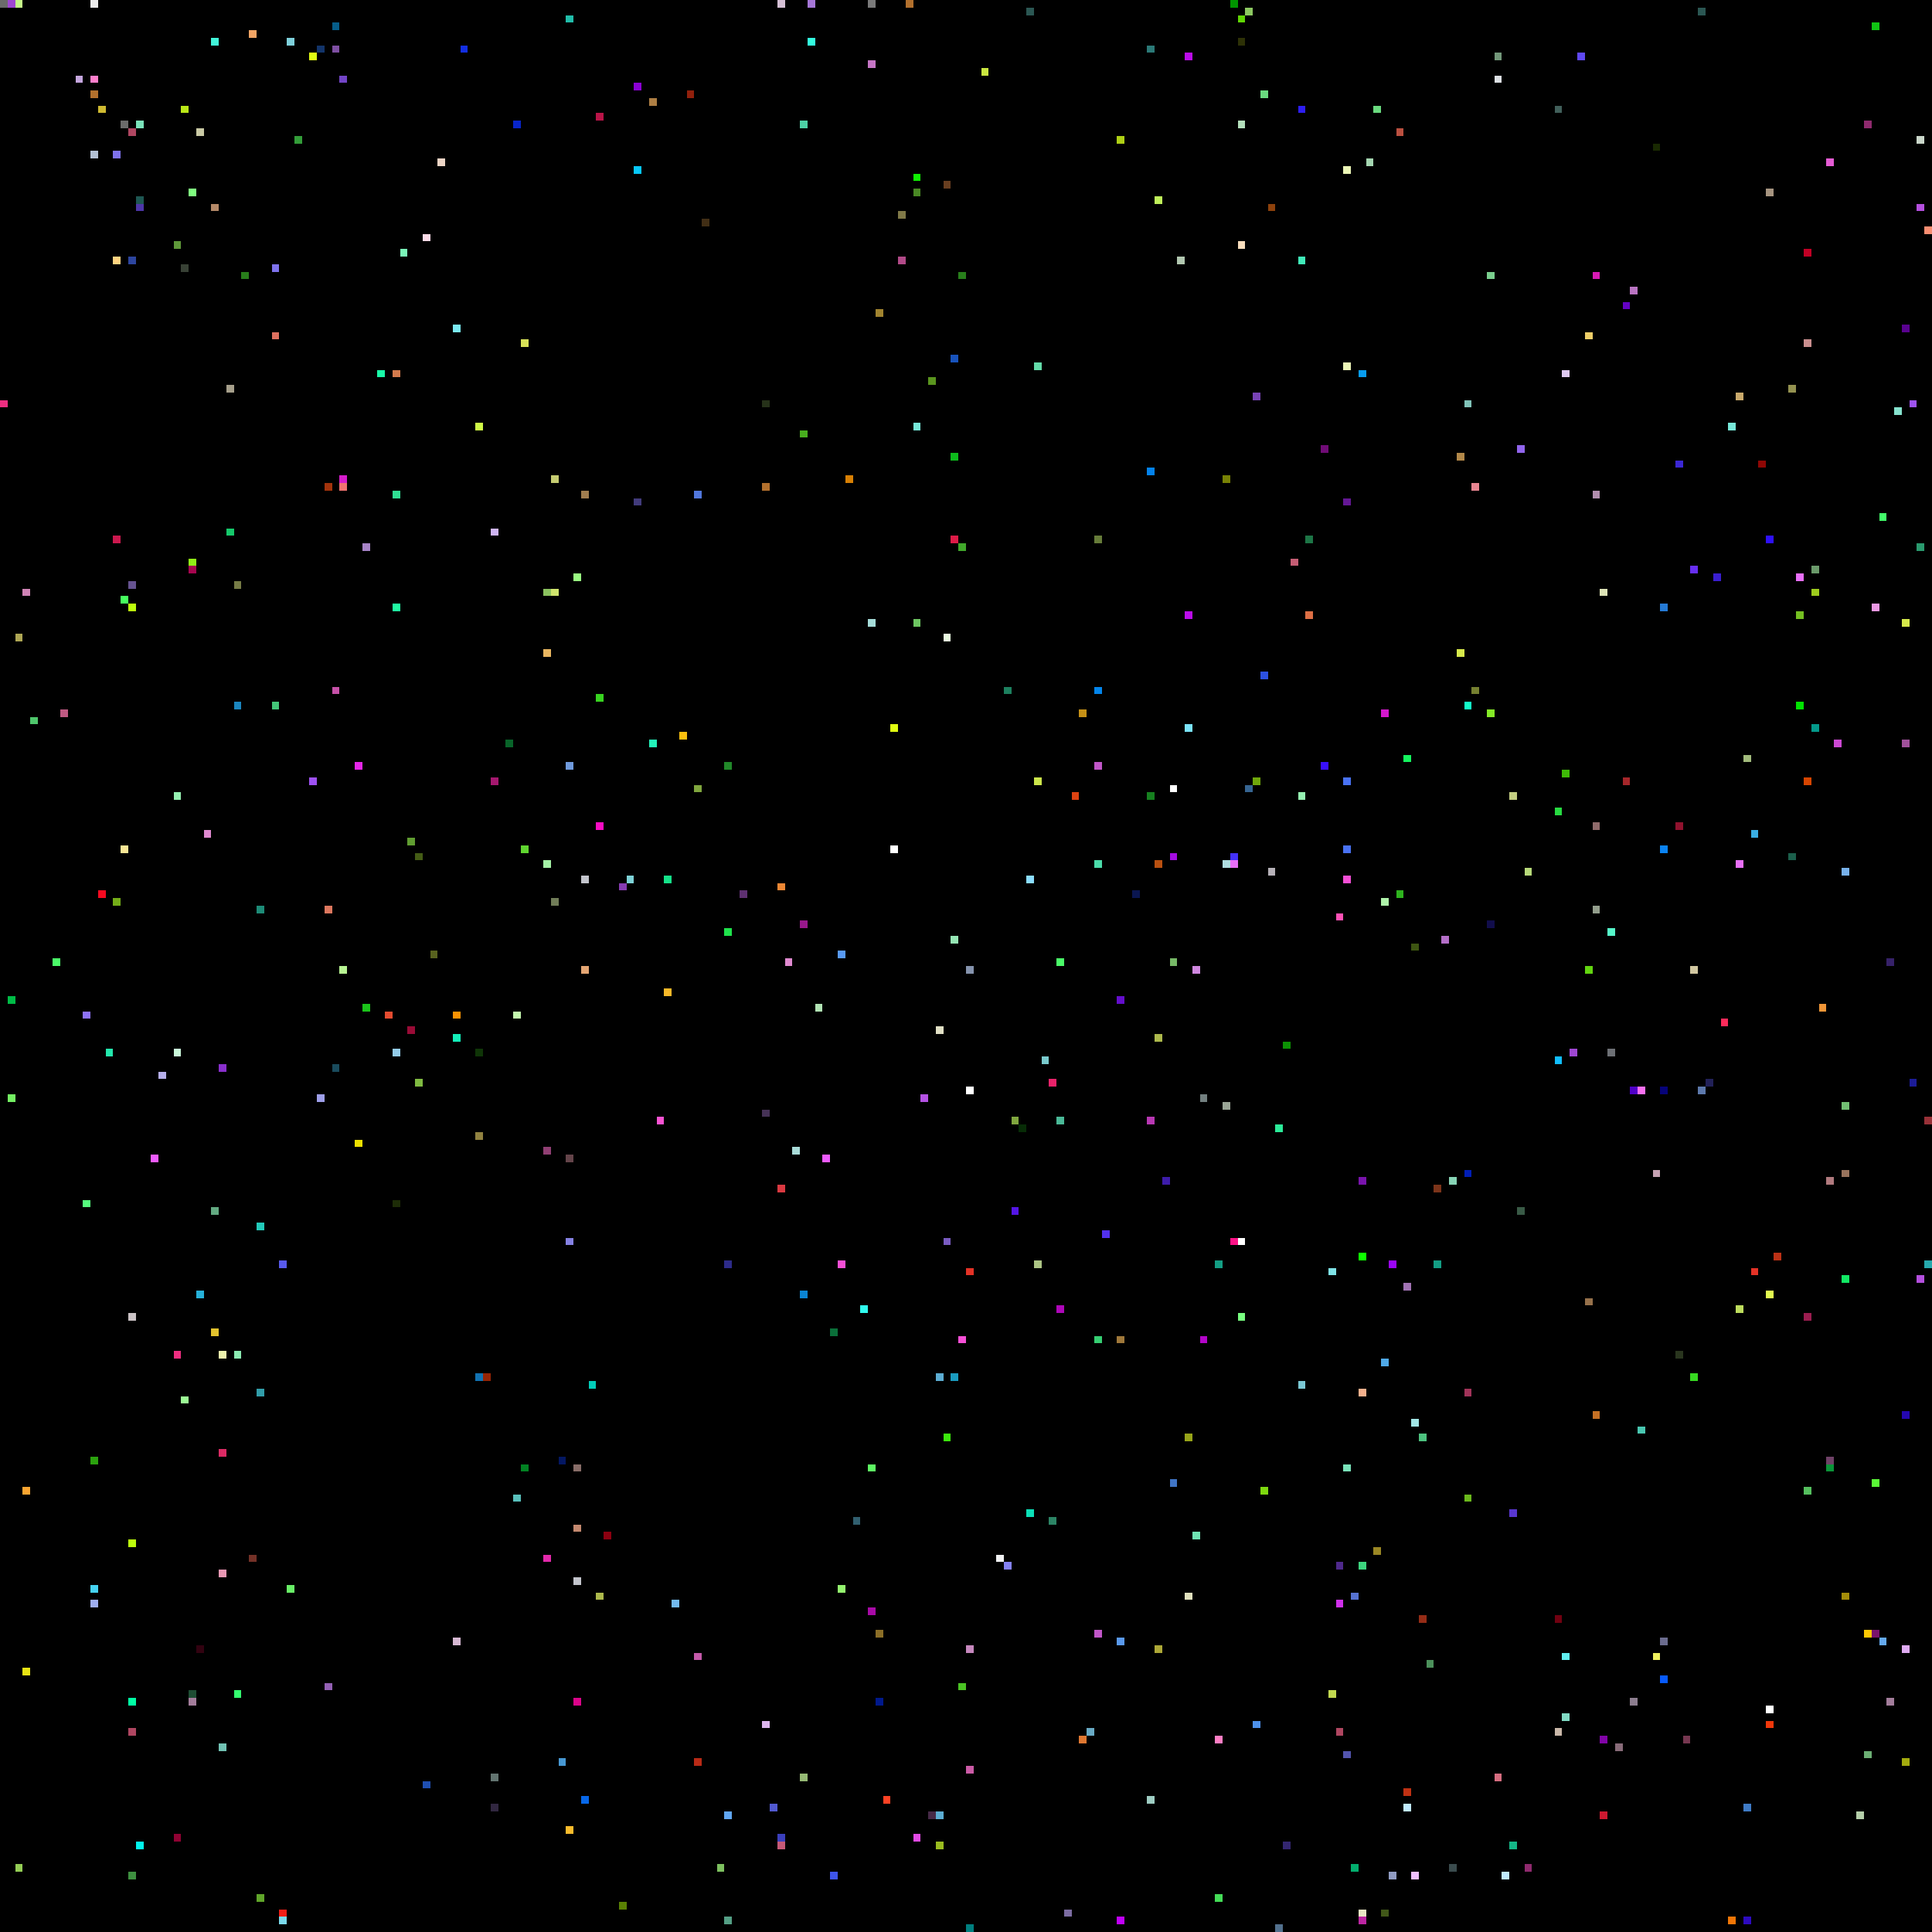
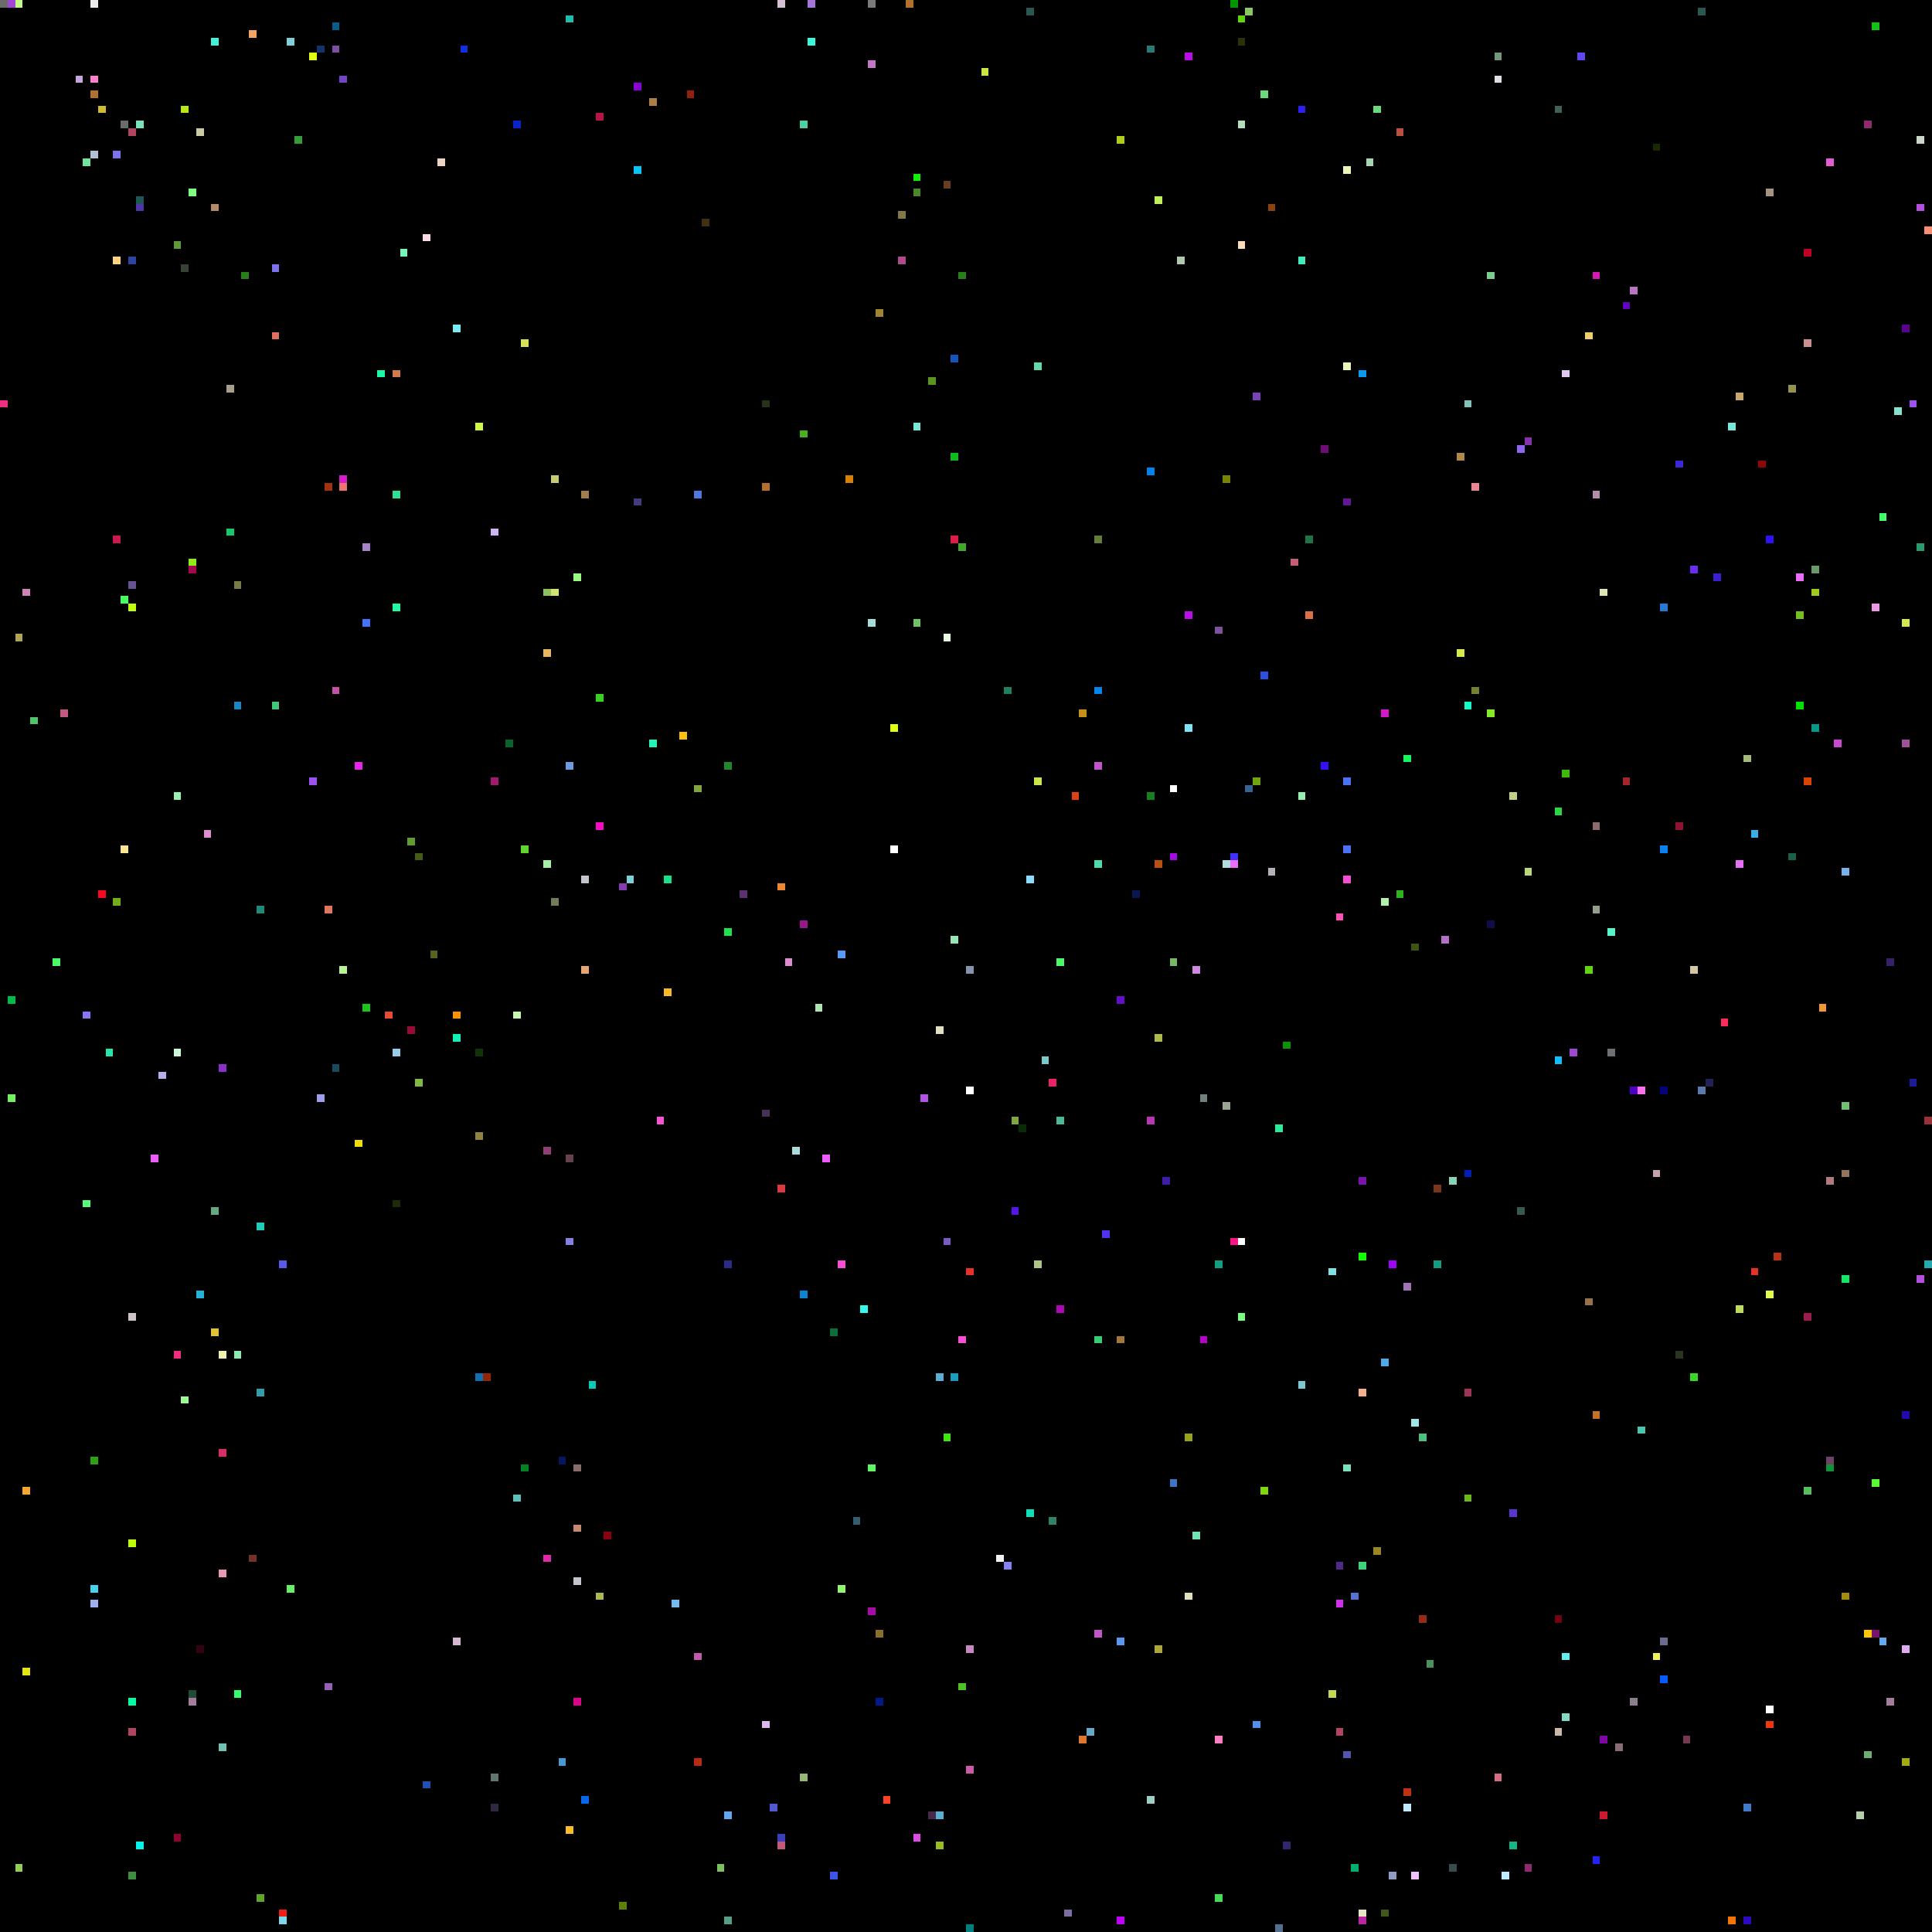
<svg xmlns="http://www.w3.org/2000/svg" viewBox="0 0 256 256" width="768" height="768" shape-rendering="crispEdges">
  <rect width="256" height="256" fill="#000000" />
  <rect x="0" y="0" width="1" height="1" fill="#6b6b6b" />
  <rect x="0" y="53" width="1" height="1" fill="#ef2e81" />
  <rect x="1" y="0" width="1" height="1" fill="#9f47d2" />
  <rect x="1" y="132" width="1" height="1" fill="#00bb46" />
  <rect x="1" y="145" width="1" height="1" fill="#74f062" />
  <rect x="10" y="0" width="1" height="1" fill="#000000" />
  <rect x="10" y="10" width="1" height="1" fill="#c5a6de" />
  <rect x="101" y="147" width="1" height="1" fill="#453256" />
  <rect x="101" y="228" width="1" height="1" fill="#ddb6ee" />
  <rect x="101" y="53" width="1" height="1" fill="#263219" />
  <rect x="101" y="64" width="1" height="1" fill="#b2702d" />
  <rect x="102" y="0" width="1" height="1" fill="#000000" />
  <rect x="102" y="102" width="1" height="1" fill="#000000" />
  <rect x="102" y="239" width="1" height="1" fill="#5159d0" />
  <rect x="103" y="0" width="1" height="1" fill="#d5c0d6" />
  <rect x="103" y="117" width="1" height="1" fill="#ec8734" />
  <rect x="103" y="157" width="1" height="1" fill="#da3941" />
  <rect x="103" y="243" width="1" height="1" fill="#3a3fbc" />
  <rect x="103" y="244" width="1" height="1" fill="#c45977" />
  <rect x="104" y="127" width="1" height="1" fill="#e08ad0" />
  <rect x="105" y="0" width="1" height="1" fill="#000000" />
  <rect x="105" y="152" width="1" height="1" fill="#a9dcd9" />
  <rect x="106" y="122" width="1" height="1" fill="#98188c" />
  <rect x="106" y="16" width="1" height="1" fill="#4dd0a5" />
  <rect x="106" y="171" width="1" height="1" fill="#0a84d3" />
  <rect x="106" y="235" width="1" height="1" fill="#95b974" />
  <rect x="106" y="57" width="1" height="1" fill="#48af1e" />
  <rect x="107" y="0" width="1" height="1" fill="#a576d7" />
  <rect x="107" y="5" width="1" height="1" fill="#33fcde" />
  <rect x="108" y="115" width="1" height="1" fill="#000000" />
  <rect x="108" y="133" width="1" height="1" fill="#b1e4b4" />
  <rect x="109" y="153" width="1" height="1" fill="#ee5bff" />
  <rect x="11" y="10" width="1" height="1" fill="#000000" />
  <rect x="11" y="134" width="1" height="1" fill="#8d72fa" />
  <rect x="11" y="159" width="1" height="1" fill="#55fd7d" />
+   <rect x="11" y="21" width="1" height="1" fill="#71e39a" />
  <rect x="110" y="176" width="1" height="1" fill="#0a6f39" />
  <rect x="110" y="248" width="1" height="1" fill="#3e55eb" />
  <rect x="111" y="126" width="1" height="1" fill="#589af5" />
  <rect x="111" y="167" width="1" height="1" fill="#f64fd6" />
  <rect x="111" y="210" width="1" height="1" fill="#94f56f" />
  <rect x="112" y="63" width="1" height="1" fill="#d88004" />
  <rect x="113" y="201" width="1" height="1" fill="#315f6f" />
  <rect x="114" y="173" width="1" height="1" fill="#30fbee" />
  <rect x="115" y="0" width="1" height="1" fill="#7a7a7a" />
  <rect x="115" y="194" width="1" height="1" fill="#5ef763" />
  <rect x="115" y="213" width="1" height="1" fill="#a80aa7" />
  <rect x="115" y="8" width="1" height="1" fill="#c676c6" />
  <rect x="115" y="82" width="1" height="1" fill="#a5dcd9" />
  <rect x="116" y="216" width="1" height="1" fill="#8b6e27" />
  <rect x="116" y="225" width="1" height="1" fill="#00198c" />
  <rect x="116" y="41" width="1" height="1" fill="#a1842f" />
  <rect x="117" y="238" width="1" height="1" fill="#fe4224" />
  <rect x="118" y="112" width="1" height="1" fill="#ffffff" />
  <rect x="118" y="96" width="1" height="1" fill="#e0fe11" />
  <rect x="119" y="28" width="1" height="1" fill="#807947" />
  <rect x="119" y="34" width="1" height="1" fill="#b14a88" />
  <rect x="12" y="0" width="1" height="1" fill="#ededed" />
  <rect x="12" y="10" width="1" height="1" fill="#ff7fcc" />
  <rect x="12" y="12" width="1" height="1" fill="#b2702d" />
  <rect x="12" y="193" width="1" height="1" fill="#2ba20e" />
  <rect x="12" y="20" width="1" height="1" fill="#b3c1d4" />
  <rect x="12" y="210" width="1" height="1" fill="#46d3f2" />
  <rect x="12" y="212" width="1" height="1" fill="#9faff2" />
  <rect x="120" y="0" width="1" height="1" fill="#b2702d" />
  <rect x="121" y="23" width="1" height="1" fill="#0ff002" />
  <rect x="121" y="243" width="1" height="1" fill="#e24ae5" />
  <rect x="121" y="25" width="1" height="1" fill="#4a8925" />
  <rect x="121" y="56" width="1" height="1" fill="#77e8d9" />
  <rect x="121" y="82" width="1" height="1" fill="#6dc661" />
  <rect x="122" y="145" width="1" height="1" fill="#b452e4" />
  <rect x="123" y="240" width="1" height="1" fill="#472a48" />
  <rect x="123" y="50" width="1" height="1" fill="#5a951e" />
  <rect x="124" y="136" width="1" height="1" fill="#e1e0c5" />
  <rect x="124" y="182" width="1" height="1" fill="#5cadd3" />
  <rect x="124" y="240" width="1" height="1" fill="#5cadd3" />
  <rect x="124" y="244" width="1" height="1" fill="#9abc1f" />
  <rect x="125" y="164" width="1" height="1" fill="#795bc1" />
  <rect x="125" y="190" width="1" height="1" fill="#3ce90d" />
  <rect x="125" y="24" width="1" height="1" fill="#683e20" />
  <rect x="125" y="84" width="1" height="1" fill="#e9fbe0" />
  <rect x="126" y="124" width="1" height="1" fill="#95e6b4" />
  <rect x="126" y="182" width="1" height="1" fill="#1a9cc0" />
  <rect x="126" y="47" width="1" height="1" fill="#1853bc" />
  <rect x="126" y="60" width="1" height="1" fill="#0dbb1c" />
  <rect x="126" y="71" width="1" height="1" fill="#de1b47" />
  <rect x="127" y="177" width="1" height="1" fill="#f64fd6" />
  <rect x="127" y="223" width="1" height="1" fill="#4bc324" />
  <rect x="127" y="36" width="1" height="1" fill="#287e1b" />
  <rect x="127" y="72" width="1" height="1" fill="#41a82b" />
  <rect x="128" y="128" width="1" height="1" fill="#8593ad" />
  <rect x="128" y="144" width="1" height="1" fill="#ffffff" />
  <rect x="128" y="168" width="1" height="1" fill="#e43226" />
  <rect x="128" y="218" width="1" height="1" fill="#c688be" />
  <rect x="128" y="234" width="1" height="1" fill="#cb5ba6" />
  <rect x="128" y="255" width="1" height="1" fill="#007f7f" />
  <rect x="13" y="118" width="1" height="1" fill="#f50a20" />
  <rect x="13" y="14" width="1" height="1" fill="#cfba31" />
  <rect x="130" y="9" width="1" height="1" fill="#cae640" />
  <rect x="132" y="206" width="1" height="1" fill="#f1f2f3" />
  <rect x="133" y="207" width="1" height="1" fill="#8481f3" />
  <rect x="133" y="91" width="1" height="1" fill="#1d805f" />
  <rect x="134" y="148" width="1" height="1" fill="#80a63e" />
  <rect x="134" y="160" width="1" height="1" fill="#5415e5" />
  <rect x="135" y="149" width="1" height="1" fill="#072c06" />
  <rect x="136" y="1" width="1" height="1" fill="#2b5753" />
  <rect x="136" y="116" width="1" height="1" fill="#8bddff" />
  <rect x="136" y="200" width="1" height="1" fill="#0be0b8" />
  <rect x="137" y="103" width="1" height="1" fill="#cce54b" />
  <rect x="137" y="167" width="1" height="1" fill="#adc585" />
  <rect x="137" y="48" width="1" height="1" fill="#63dba9" />
  <rect x="138" y="140" width="1" height="1" fill="#79cacd" />
  <rect x="139" y="143" width="1" height="1" fill="#ea226a" />
  <rect x="139" y="201" width="1" height="1" fill="#2c8465" />
  <rect x="14" y="139" width="1" height="1" fill="#23e8ad" />
  <rect x="140" y="127" width="1" height="1" fill="#4afb68" />
  <rect x="140" y="148" width="1" height="1" fill="#4ab997" />
  <rect x="140" y="173" width="1" height="1" fill="#ae07b9" />
  <rect x="141" y="253" width="1" height="1" fill="#7c6ca2" />
  <rect x="142" y="105" width="1" height="1" fill="#dd4211" />
  <rect x="143" y="230" width="1" height="1" fill="#df7731" />
  <rect x="143" y="94" width="1" height="1" fill="#c69116" />
  <rect x="144" y="229" width="1" height="1" fill="#68aac5" />
  <rect x="145" y="101" width="1" height="1" fill="#c156c8" />
  <rect x="145" y="114" width="1" height="1" fill="#4bdcaa" />
  <rect x="145" y="177" width="1" height="1" fill="#36ce72" />
  <rect x="145" y="216" width="1" height="1" fill="#c156c8" />
  <rect x="145" y="71" width="1" height="1" fill="#667c39" />
  <rect x="145" y="91" width="1" height="1" fill="#0385eb" />
  <rect x="146" y="163" width="1" height="1" fill="#5231ef" />
  <rect x="148" y="132" width="1" height="1" fill="#640ecc" />
  <rect x="148" y="177" width="1" height="1" fill="#9f783a" />
  <rect x="148" y="18" width="1" height="1" fill="#aecf15" />
  <rect x="148" y="217" width="1" height="1" fill="#5999ed" />
  <rect x="148" y="254" width="1" height="1" fill="#c000fa" />
  <rect x="15" y="119" width="1" height="1" fill="#74ad18" />
  <rect x="15" y="20" width="1" height="1" fill="#7e72ec" />
  <rect x="15" y="34" width="1" height="1" fill="#ffd380" />
  <rect x="15" y="71" width="1" height="1" fill="#cb184e" />
  <rect x="150" y="118" width="1" height="1" fill="#0a1650" />
  <rect x="152" y="105" width="1" height="1" fill="#16801f" />
  <rect x="152" y="148" width="1" height="1" fill="#b737b2" />
  <rect x="152" y="238" width="1" height="1" fill="#9ecdc3" />
  <rect x="152" y="6" width="1" height="1" fill="#2b7977" />
  <rect x="152" y="62" width="1" height="1" fill="#0382ec" />
  <rect x="153" y="114" width="1" height="1" fill="#b95010" />
  <rect x="153" y="137" width="1" height="1" fill="#adb94c" />
  <rect x="153" y="218" width="1" height="1" fill="#ada837" />
  <rect x="153" y="26" width="1" height="1" fill="#bff05a" />
  <rect x="154" y="156" width="1" height="1" fill="#3d1caa" />
  <rect x="155" y="104" width="1" height="1" fill="#ffffff" />
  <rect x="155" y="113" width="1" height="1" fill="#a40ce1" />
  <rect x="155" y="127" width="1" height="1" fill="#77b967" />
  <rect x="155" y="196" width="1" height="1" fill="#4075c6" />
  <rect x="156" y="34" width="1" height="1" fill="#b1c7b0" />
  <rect x="157" y="190" width="1" height="1" fill="#97a419" />
  <rect x="157" y="211" width="1" height="1" fill="#e0e0bd" />
  <rect x="157" y="7" width="1" height="1" fill="#bb0cea" />
  <rect x="157" y="81" width="1" height="1" fill="#bb0cea" />
  <rect x="157" y="96" width="1" height="1" fill="#7be4fb" />
  <rect x="158" y="128" width="1" height="1" fill="#d088e0" />
  <rect x="158" y="203" width="1" height="1" fill="#6fe5b4" />
  <rect x="159" y="145" width="1" height="1" fill="#738080" />
  <rect x="159" y="177" width="1" height="1" fill="#b305c9" />
  <rect x="16" y="112" width="1" height="1" fill="#f9e695" />
  <rect x="16" y="16" width="1" height="1" fill="#6b6b6b" />
  <rect x="16" y="23" width="1" height="1" fill="#000000" />
  <rect x="16" y="79" width="1" height="1" fill="#46ff5e" />
  <rect x="160" y="160" width="1" height="1" fill="#000000" />
  <rect x="161" y="167" width="1" height="1" fill="#139e84" />
  <rect x="161" y="230" width="1" height="1" fill="#fe7ec4" />
  <rect x="161" y="251" width="1" height="1" fill="#44dc57" />
+   <rect x="161" y="83" width="1" height="1" fill="#7e519c" />
  <rect x="162" y="114" width="1" height="1" fill="#b0dde1" />
  <rect x="162" y="146" width="1" height="1" fill="#9aa596" />
  <rect x="162" y="63" width="1" height="1" fill="#788205" />
  <rect x="163" y="0" width="1" height="1" fill="#009600" />
  <rect x="163" y="113" width="1" height="1" fill="#4331fa" />
  <rect x="163" y="114" width="1" height="1" fill="#e96ff9" />
  <rect x="163" y="164" width="1" height="1" fill="#fe1287" />
  <rect x="164" y="16" width="1" height="1" fill="#b3dfbb" />
  <rect x="164" y="164" width="1" height="1" fill="#ffffff" />
  <rect x="164" y="174" width="1" height="1" fill="#78ff80" />
  <rect x="164" y="2" width="1" height="1" fill="#60d604" />
  <rect x="164" y="32" width="1" height="1" fill="#f8ddbd" />
  <rect x="164" y="5" width="1" height="1" fill="#2d3106" />
  <rect x="165" y="1" width="1" height="1" fill="#8cc861" />
  <rect x="165" y="104" width="1" height="1" fill="#366592" />
  <rect x="166" y="103" width="1" height="1" fill="#6fa70b" />
  <rect x="166" y="228" width="1" height="1" fill="#4d91eb" />
  <rect x="166" y="52" width="1" height="1" fill="#7843b6" />
  <rect x="167" y="12" width="1" height="1" fill="#6ada7f" />
  <rect x="167" y="197" width="1" height="1" fill="#7ed80f" />
  <rect x="167" y="89" width="1" height="1" fill="#2c51e2" />
  <rect x="168" y="115" width="1" height="1" fill="#b6b1b8" />
  <rect x="168" y="27" width="1" height="1" fill="#8d410c" />
  <rect x="169" y="149" width="1" height="1" fill="#2beb99" />
  <rect x="169" y="255" width="1" height="1" fill="#52708d" />
  <rect x="17" y="17" width="1" height="1" fill="#af4661" />
  <rect x="17" y="174" width="1" height="1" fill="#cbc3c6" />
  <rect x="17" y="204" width="1" height="1" fill="#bdfd0c" />
  <rect x="17" y="225" width="1" height="1" fill="#00ffa5" />
  <rect x="17" y="229" width="1" height="1" fill="#af4661" />
  <rect x="17" y="248" width="1" height="1" fill="#3e9040" />
  <rect x="17" y="34" width="1" height="1" fill="#2d459e" />
  <rect x="17" y="77" width="1" height="1" fill="#665391" />
  <rect x="17" y="80" width="1" height="1" fill="#bdfd0c" />
  <rect x="170" y="138" width="1" height="1" fill="#0c9204" />
  <rect x="170" y="244" width="1" height="1" fill="#332670" />
  <rect x="171" y="74" width="1" height="1" fill="#c55d74" />
  <rect x="172" y="105" width="1" height="1" fill="#95f0b1" />
  <rect x="172" y="14" width="1" height="1" fill="#2d1ef3" />
  <rect x="172" y="183" width="1" height="1" fill="#7ac8d4" />
  <rect x="172" y="34" width="1" height="1" fill="#40ebb9" />
  <rect x="173" y="71" width="1" height="1" fill="#1d7546" />
  <rect x="173" y="81" width="1" height="1" fill="#dd6f45" />
  <rect x="175" y="101" width="1" height="1" fill="#380ffd" />
  <rect x="175" y="59" width="1" height="1" fill="#700c76" />
  <rect x="176" y="168" width="1" height="1" fill="#7fe2e6" />
  <rect x="176" y="224" width="1" height="1" fill="#c2d950" />
  <rect x="177" y="121" width="1" height="1" fill="#fe51b5" />
  <rect x="177" y="207" width="1" height="1" fill="#4f298c" />
  <rect x="177" y="212" width="1" height="1" fill="#d030ec" />
  <rect x="177" y="229" width="1" height="1" fill="#af4661" />
  <rect x="178" y="103" width="1" height="1" fill="#4972f4" />
  <rect x="178" y="112" width="1" height="1" fill="#4972f4" />
  <rect x="178" y="116" width="1" height="1" fill="#f64fd6" />
  <rect x="178" y="194" width="1" height="1" fill="#7ae3ba" />
  <rect x="178" y="22" width="1" height="1" fill="#ecf6b7" />
  <rect x="178" y="232" width="1" height="1" fill="#5355ae" />
  <rect x="178" y="48" width="1" height="1" fill="#ecf6b7" />
  <rect x="178" y="66" width="1" height="1" fill="#641795" />
  <rect x="179" y="211" width="1" height="1" fill="#5672d2" />
  <rect x="179" y="247" width="1" height="1" fill="#03ae6e" />
  <rect x="18" y="16" width="1" height="1" fill="#7ae3ba" />
  <rect x="18" y="244" width="1" height="1" fill="#01f4ed" />
  <rect x="18" y="26" width="1" height="1" fill="#1e5753" />
  <rect x="18" y="27" width="1" height="1" fill="#4d36a8" />
  <rect x="180" y="156" width="1" height="1" fill="#7913ac" />
  <rect x="180" y="166" width="1" height="1" fill="#0eff00" />
  <rect x="180" y="184" width="1" height="1" fill="#f4b08c" />
  <rect x="180" y="207" width="1" height="1" fill="#3dd47e" />
  <rect x="180" y="253" width="1" height="1" fill="#e7e6c3" />
  <rect x="180" y="254" width="1" height="1" fill="#bc25a2" />
  <rect x="180" y="49" width="1" height="1" fill="#079cef" />
  <rect x="181" y="21" width="1" height="1" fill="#a4d6b1" />
  <rect x="182" y="14" width="1" height="1" fill="#6ada7f" />
  <rect x="182" y="205" width="1" height="1" fill="#9a8724" />
  <rect x="183" y="119" width="1" height="1" fill="#aff3aa" />
  <rect x="183" y="180" width="1" height="1" fill="#4fa9e8" />
  <rect x="183" y="253" width="1" height="1" fill="#415719" />
  <rect x="183" y="94" width="1" height="1" fill="#d417cd" />
  <rect x="184" y="167" width="1" height="1" fill="#9c05f8" />
  <rect x="184" y="248" width="1" height="1" fill="#909cc3" />
  <rect x="185" y="118" width="1" height="1" fill="#2eb31e" />
  <rect x="185" y="17" width="1" height="1" fill="#bb5040" />
  <rect x="186" y="100" width="1" height="1" fill="#14f55e" />
  <rect x="186" y="170" width="1" height="1" fill="#a173b4" />
  <rect x="186" y="237" width="1" height="1" fill="#bf3113" />
  <rect x="186" y="239" width="1" height="1" fill="#c0eaff" />
  <rect x="187" y="125" width="1" height="1" fill="#3d5511" />
  <rect x="187" y="188" width="1" height="1" fill="#a1e6e6" />
  <rect x="187" y="248" width="1" height="1" fill="#f0c0ff" />
  <rect x="188" y="190" width="1" height="1" fill="#4dc27f" />
  <rect x="188" y="214" width="1" height="1" fill="#952c16" />
  <rect x="189" y="220" width="1" height="1" fill="#4c915b" />
  <rect x="190" y="157" width="1" height="1" fill="#7c341a" />
  <rect x="190" y="167" width="1" height="1" fill="#139e84" />
  <rect x="191" y="124" width="1" height="1" fill="#b46fc8" />
  <rect x="192" y="156" width="1" height="1" fill="#87d4b5" />
  <rect x="192" y="247" width="1" height="1" fill="#3a4b4d" />
  <rect x="193" y="60" width="1" height="1" fill="#b28849" />
  <rect x="193" y="86" width="1" height="1" fill="#d6e94b" />
  <rect x="194" y="155" width="1" height="1" fill="#011eb6" />
  <rect x="194" y="184" width="1" height="1" fill="#a13359" />
  <rect x="194" y="198" width="1" height="1" fill="#6bb81c" />
  <rect x="194" y="53" width="1" height="1" fill="#81c4b9" />
  <rect x="194" y="93" width="1" height="1" fill="#13fcc8" />
  <rect x="195" y="64" width="1" height="1" fill="#e78591" />
  <rect x="195" y="91" width="1" height="1" fill="#758030" />
  <rect x="197" y="122" width="1" height="1" fill="#110d4b" />
  <rect x="197" y="36" width="1" height="1" fill="#79ce8d" />
  <rect x="197" y="94" width="1" height="1" fill="#85ea27" />
  <rect x="198" y="10" width="1" height="1" fill="#dde1e5" />
  <rect x="198" y="235" width="1" height="1" fill="#d66d80" />
  <rect x="198" y="7" width="1" height="1" fill="#73987a" />
  <rect x="199" y="248" width="1" height="1" fill="#c0eaff" />
  <rect x="2" y="0" width="1" height="1" fill="#c5f989" />
  <rect x="2" y="247" width="1" height="1" fill="#94cd55" />
  <rect x="2" y="84" width="1" height="1" fill="#aea654" />
  <rect x="20" y="153" width="1" height="1" fill="#ee5bff" />
  <rect x="200" y="105" width="1" height="1" fill="#c4ce82" />
  <rect x="200" y="200" width="1" height="1" fill="#5836cf" />
  <rect x="200" y="244" width="1" height="1" fill="#14b687" />
  <rect x="201" y="160" width="1" height="1" fill="#395a46" />
  <rect x="201" y="59" width="1" height="1" fill="#9165ed" />
  <rect x="202" y="115" width="1" height="1" fill="#b7d979" />
  <rect x="202" y="247" width="1" height="1" fill="#8f2a6e" />
+   <rect x="202" y="58" width="1" height="1" fill="#8433aa" />
  <rect x="206" y="107" width="1" height="1" fill="#27da41" />
  <rect x="206" y="14" width="1" height="1" fill="#41605b" />
  <rect x="206" y="140" width="1" height="1" fill="#11beff" />
  <rect x="206" y="214" width="1" height="1" fill="#710010" />
  <rect x="206" y="229" width="1" height="1" fill="#cab8a9" />
  <rect x="207" y="102" width="1" height="1" fill="#3ebb07" />
  <rect x="207" y="219" width="1" height="1" fill="#61eff0" />
  <rect x="207" y="227" width="1" height="1" fill="#81dac4" />
  <rect x="207" y="49" width="1" height="1" fill="#dfc9f1" />
  <rect x="208" y="139" width="1" height="1" fill="#9f47d2" />
  <rect x="209" y="7" width="1" height="1" fill="#5f48f3" />
  <rect x="21" y="142" width="1" height="1" fill="#b6afeb" />
  <rect x="210" y="128" width="1" height="1" fill="#62d510" />
  <rect x="210" y="172" width="1" height="1" fill="#96714b" />
  <rect x="210" y="44" width="1" height="1" fill="#eece68" />
  <rect x="211" y="109" width="1" height="1" fill="#906b6b" />
  <rect x="211" y="120" width="1" height="1" fill="#939e8c" />
  <rect x="211" y="187" width="1" height="1" fill="#c57024" />
+   <rect x="211" y="246" width="1" height="1" fill="#2223f6" />
  <rect x="211" y="36" width="1" height="1" fill="#d719b4" />
  <rect x="211" y="65" width="1" height="1" fill="#b08dad" />
  <rect x="212" y="230" width="1" height="1" fill="#8104a7" />
  <rect x="212" y="240" width="1" height="1" fill="#cd1930" />
  <rect x="212" y="78" width="1" height="1" fill="#dde4b6" />
  <rect x="213" y="123" width="1" height="1" fill="#56f6ca" />
  <rect x="213" y="139" width="1" height="1" fill="#6d7075" />
  <rect x="214" y="231" width="1" height="1" fill="#886b79" />
  <rect x="215" y="103" width="1" height="1" fill="#a5262a" />
  <rect x="215" y="40" width="1" height="1" fill="#6402c3" />
  <rect x="216" y="144" width="1" height="1" fill="#4f00c7" />
  <rect x="216" y="225" width="1" height="1" fill="#8d7e8f" />
  <rect x="216" y="38" width="1" height="1" fill="#b974c2" />
  <rect x="217" y="144" width="1" height="1" fill="#fa70f1" />
  <rect x="217" y="189" width="1" height="1" fill="#49c6b0" />
  <rect x="219" y="155" width="1" height="1" fill="#c5a2b2" />
  <rect x="219" y="19" width="1" height="1" fill="#192902" />
  <rect x="219" y="219" width="1" height="1" fill="#eff05e" />
  <rect x="220" y="112" width="1" height="1" fill="#0a83f2" />
  <rect x="220" y="144" width="1" height="1" fill="#060379" />
  <rect x="220" y="217" width="1" height="1" fill="#6b6c8e" />
  <rect x="220" y="222" width="1" height="1" fill="#075afd" />
  <rect x="220" y="80" width="1" height="1" fill="#257ad5" />
  <rect x="222" y="109" width="1" height="1" fill="#90122e" />
  <rect x="222" y="179" width="1" height="1" fill="#29351e" />
  <rect x="222" y="61" width="1" height="1" fill="#3b27d4" />
  <rect x="223" y="230" width="1" height="1" fill="#763750" />
  <rect x="224" y="128" width="1" height="1" fill="#d2c8a1" />
  <rect x="224" y="182" width="1" height="1" fill="#37d921" />
  <rect x="224" y="75" width="1" height="1" fill="#672ef2" />
  <rect x="225" y="1" width="1" height="1" fill="#2b5753" />
  <rect x="225" y="144" width="1" height="1" fill="#5d79ac" />
  <rect x="226" y="143" width="1" height="1" fill="#222158" />
  <rect x="227" y="76" width="1" height="1" fill="#3a1ed0" />
  <rect x="228" y="135" width="1" height="1" fill="#fc2a5a" />
  <rect x="229" y="254" width="1" height="1" fill="#f17606" />
  <rect x="229" y="56" width="1" height="1" fill="#77e8d9" />
  <rect x="23" y="105" width="1" height="1" fill="#95f0b1" />
  <rect x="23" y="139" width="1" height="1" fill="#caf9da" />
  <rect x="23" y="179" width="1" height="1" fill="#ef2e81" />
  <rect x="23" y="243" width="1" height="1" fill="#900233" />
  <rect x="23" y="32" width="1" height="1" fill="#5f9939" />
  <rect x="230" y="114" width="1" height="1" fill="#e96ff9" />
  <rect x="230" y="173" width="1" height="1" fill="#bddc5d" />
  <rect x="230" y="52" width="1" height="1" fill="#c9a96b" />
  <rect x="231" y="100" width="1" height="1" fill="#a2bb7c" />
  <rect x="231" y="239" width="1" height="1" fill="#3f7bc6" />
  <rect x="231" y="254" width="1" height="1" fill="#2d0ac0" />
  <rect x="232" y="110" width="1" height="1" fill="#3aaee4" />
  <rect x="232" y="168" width="1" height="1" fill="#e43226" />
  <rect x="233" y="61" width="1" height="1" fill="#8f0705" />
  <rect x="234" y="171" width="1" height="1" fill="#e2fa50" />
  <rect x="234" y="226" width="1" height="1" fill="#ffffff" />
  <rect x="234" y="228" width="1" height="1" fill="#f0370a" />
  <rect x="234" y="25" width="1" height="1" fill="#a69480" />
  <rect x="234" y="71" width="1" height="1" fill="#2e10f9" />
  <rect x="235" y="166" width="1" height="1" fill="#bb3116" />
  <rect x="237" y="113" width="1" height="1" fill="#1c604c" />
  <rect x="237" y="51" width="1" height="1" fill="#949250" />
  <rect x="238" y="76" width="1" height="1" fill="#e96ff9" />
  <rect x="238" y="81" width="1" height="1" fill="#75bf21" />
  <rect x="238" y="93" width="1" height="1" fill="#00e300" />
  <rect x="239" y="103" width="1" height="1" fill="#d64501" />
  <rect x="239" y="174" width="1" height="1" fill="#9a1d4f" />
  <rect x="239" y="197" width="1" height="1" fill="#55bf5e" />
  <rect x="239" y="33" width="1" height="1" fill="#c10025" />
  <rect x="239" y="45" width="1" height="1" fill="#ca8f8f" />
  <rect x="24" y="14" width="1" height="1" fill="#bae717" />
  <rect x="24" y="185" width="1" height="1" fill="#9cfb95" />
  <rect x="24" y="35" width="1" height="1" fill="#384135" />
  <rect x="240" y="75" width="1" height="1" fill="#6a9a6a" />
  <rect x="240" y="78" width="1" height="1" fill="#9dcc1d" />
  <rect x="240" y="96" width="1" height="1" fill="#04998b" />
  <rect x="241" y="133" width="1" height="1" fill="#f19637" />
  <rect x="242" y="156" width="1" height="1" fill="#b07a7e" />
  <rect x="242" y="193" width="1" height="1" fill="#6f4167" />
  <rect x="242" y="194" width="1" height="1" fill="#0b9438" />
  <rect x="242" y="21" width="1" height="1" fill="#e55cd4" />
  <rect x="243" y="98" width="1" height="1" fill="#cc48d3" />
  <rect x="244" y="115" width="1" height="1" fill="#77b1eb" />
  <rect x="244" y="146" width="1" height="1" fill="#72bf73" />
  <rect x="244" y="155" width="1" height="1" fill="#98735c" />
  <rect x="244" y="169" width="1" height="1" fill="#11e864" />
  <rect x="244" y="211" width="1" height="1" fill="#a48d09" />
  <rect x="246" y="240" width="1" height="1" fill="#b5cfaa" />
  <rect x="247" y="16" width="1" height="1" fill="#8f2a6e" />
  <rect x="247" y="216" width="1" height="1" fill="#fcc803" />
  <rect x="247" y="232" width="1" height="1" fill="#6caf74" />
  <rect x="248" y="196" width="1" height="1" fill="#5af736" />
  <rect x="248" y="216" width="1" height="1" fill="#7b136c" />
  <rect x="248" y="3" width="1" height="1" fill="#10c413" />
  <rect x="248" y="80" width="1" height="1" fill="#ec99e4" />
  <rect x="249" y="217" width="1" height="1" fill="#64a9ef" />
  <rect x="249" y="68" width="1" height="1" fill="#42ff6a" />
  <rect x="25" y="224" width="1" height="1" fill="#1e4d33" />
  <rect x="25" y="225" width="1" height="1" fill="#a37d9b" />
  <rect x="25" y="25" width="1" height="1" fill="#80ff80" />
  <rect x="25" y="74" width="1" height="1" fill="#90ec16" />
  <rect x="25" y="75" width="1" height="1" fill="#a6054f" />
  <rect x="250" y="127" width="1" height="1" fill="#362169" />
  <rect x="250" y="225" width="1" height="1" fill="#a37d9b" />
  <rect x="251" y="54" width="1" height="1" fill="#86e2ce" />
  <rect x="252" y="187" width="1" height="1" fill="#2407af" />
  <rect x="252" y="218" width="1" height="1" fill="#dfabf2" />
  <rect x="252" y="233" width="1" height="1" fill="#a3ab0e" />
  <rect x="252" y="43" width="1" height="1" fill="#59028f" />
  <rect x="252" y="82" width="1" height="1" fill="#d6e94b" />
  <rect x="252" y="98" width="1" height="1" fill="#a1519b" />
  <rect x="253" y="143" width="1" height="1" fill="#1c1c98" />
  <rect x="253" y="53" width="1" height="1" fill="#9e53f1" />
  <rect x="254" y="169" width="1" height="1" fill="#b44fde" />
  <rect x="254" y="18" width="1" height="1" fill="#cad7ca" />
  <rect x="254" y="27" width="1" height="1" fill="#b44fde" />
  <rect x="254" y="72" width="1" height="1" fill="#2a9a6e" />
  <rect x="255" y="148" width="1" height="1" fill="#983138" />
  <rect x="255" y="167" width="1" height="1" fill="#26a9ae" />
  <rect x="255" y="30" width="1" height="1" fill="#f98d71" />
  <rect x="26" y="17" width="1" height="1" fill="#cacaa5" />
  <rect x="26" y="171" width="1" height="1" fill="#26b1d9" />
  <rect x="26" y="218" width="1" height="1" fill="#320210" />
  <rect x="27" y="110" width="1" height="1" fill="#e08ad0" />
  <rect x="28" y="160" width="1" height="1" fill="#63aa82" />
  <rect x="28" y="176" width="1" height="1" fill="#e2c22d" />
  <rect x="28" y="27" width="1" height="1" fill="#b48968" />
  <rect x="28" y="5" width="1" height="1" fill="#41f4d9" />
  <rect x="29" y="141" width="1" height="1" fill="#892fcc" />
  <rect x="29" y="179" width="1" height="1" fill="#ecf2ac" />
  <rect x="29" y="192" width="1" height="1" fill="#dc2a64" />
  <rect x="29" y="208" width="1" height="1" fill="#ea98b4" />
  <rect x="29" y="231" width="1" height="1" fill="#71c2b4" />
  <rect x="3" y="197" width="1" height="1" fill="#fba531" />
  <rect x="3" y="221" width="1" height="1" fill="#e8e413" />
  <rect x="3" y="78" width="1" height="1" fill="#d084b6" />
  <rect x="30" y="51" width="1" height="1" fill="#a69f8b" />
  <rect x="30" y="70" width="1" height="1" fill="#15c96b" />
  <rect x="31" y="179" width="1" height="1" fill="#8bebb2" />
  <rect x="31" y="224" width="1" height="1" fill="#34fd70" />
  <rect x="31" y="77" width="1" height="1" fill="#777c46" />
  <rect x="31" y="93" width="1" height="1" fill="#1b86bf" />
  <rect x="32" y="36" width="1" height="1" fill="#287e1b" />
  <rect x="33" y="206" width="1" height="1" fill="#743127" />
  <rect x="33" y="4" width="1" height="1" fill="#f3a565" />
  <rect x="34" y="120" width="1" height="1" fill="#1d8b77" />
  <rect x="34" y="162" width="1" height="1" fill="#22caba" />
  <rect x="34" y="184" width="1" height="1" fill="#319da9" />
  <rect x="34" y="251" width="1" height="1" fill="#60a52a" />
  <rect x="36" y="35" width="1" height="1" fill="#7e72ec" />
  <rect x="36" y="44" width="1" height="1" fill="#de705f" />
  <rect x="36" y="93" width="1" height="1" fill="#43c678" />
  <rect x="37" y="167" width="1" height="1" fill="#585aec" />
  <rect x="37" y="253" width="1" height="1" fill="#f11e16" />
  <rect x="37" y="254" width="1" height="1" fill="#7ad9eb" />
  <rect x="38" y="210" width="1" height="1" fill="#69ef67" />
  <rect x="38" y="5" width="1" height="1" fill="#7ed0db" />
  <rect x="39" y="18" width="1" height="1" fill="#339d39" />
  <rect x="4" y="95" width="1" height="1" fill="#4fc66c" />
  <rect x="41" y="103" width="1" height="1" fill="#9e51f3" />
  <rect x="41" y="7" width="1" height="1" fill="#dffd13" />
  <rect x="42" y="145" width="1" height="1" fill="#9e9fe9" />
  <rect x="42" y="6" width="1" height="1" fill="#12346a" />
  <rect x="43" y="120" width="1" height="1" fill="#dd775e" />
  <rect x="43" y="223" width="1" height="1" fill="#9360b4" />
  <rect x="43" y="64" width="1" height="1" fill="#a2330c" />
  <rect x="44" y="141" width="1" height="1" fill="#194b5d" />
  <rect x="44" y="3" width="1" height="1" fill="#065d89" />
  <rect x="44" y="6" width="1" height="1" fill="#7e4fa2" />
  <rect x="44" y="91" width="1" height="1" fill="#c651a8" />
  <rect x="45" y="10" width="1" height="1" fill="#7244c6" />
  <rect x="45" y="128" width="1" height="1" fill="#b8f493" />
  <rect x="45" y="63" width="1" height="1" fill="#d61ccb" />
  <rect x="45" y="64" width="1" height="1" fill="#f17270" />
  <rect x="47" y="101" width="1" height="1" fill="#e526e8" />
  <rect x="47" y="151" width="1" height="1" fill="#eee000" />
  <rect x="48" y="133" width="1" height="1" fill="#1bc41a" />
  <rect x="48" y="72" width="1" height="1" fill="#a784c7" />
+   <rect x="48" y="82" width="1" height="1" fill="#4373fb" />
  <rect x="50" y="49" width="1" height="1" fill="#19f9a8" />
  <rect x="51" y="134" width="1" height="1" fill="#e54c30" />
  <rect x="52" y="139" width="1" height="1" fill="#94ccea" />
  <rect x="52" y="159" width="1" height="1" fill="#1d2c07" />
  <rect x="52" y="49" width="1" height="1" fill="#d37a4c" />
  <rect x="52" y="65" width="1" height="1" fill="#2fe094" />
  <rect x="52" y="80" width="1" height="1" fill="#20faa2" />
  <rect x="53" y="33" width="1" height="1" fill="#7af5b8" />
  <rect x="54" y="111" width="1" height="1" fill="#609d31" />
  <rect x="54" y="136" width="1" height="1" fill="#990b36" />
  <rect x="55" y="113" width="1" height="1" fill="#445c15" />
  <rect x="55" y="143" width="1" height="1" fill="#7fba41" />
  <rect x="56" y="236" width="1" height="1" fill="#1f4fb2" />
  <rect x="56" y="31" width="1" height="1" fill="#fcdbe8" />
  <rect x="57" y="126" width="1" height="1" fill="#58621f" />
  <rect x="58" y="21" width="1" height="1" fill="#ecd4c5" />
  <rect x="60" y="134" width="1" height="1" fill="#fb9303" />
  <rect x="60" y="137" width="1" height="1" fill="#13efb9" />
  <rect x="60" y="217" width="1" height="1" fill="#d6b8d2" />
  <rect x="60" y="43" width="1" height="1" fill="#7aeaf3" />
  <rect x="61" y="6" width="1" height="1" fill="#122ee3" />
  <rect x="63" y="139" width="1" height="1" fill="#0f3507" />
  <rect x="63" y="150" width="1" height="1" fill="#918240" />
  <rect x="63" y="182" width="1" height="1" fill="#1272b1" />
  <rect x="63" y="56" width="1" height="1" fill="#cff946" />
  <rect x="64" y="182" width="1" height="1" fill="#962405" />
  <rect x="65" y="103" width="1" height="1" fill="#a5186f" />
  <rect x="65" y="235" width="1" height="1" fill="#627470" />
  <rect x="65" y="239" width="1" height="1" fill="#312740" />
  <rect x="65" y="70" width="1" height="1" fill="#ceb4f3" />
  <rect x="67" y="98" width="1" height="1" fill="#086429" />
  <rect x="68" y="134" width="1" height="1" fill="#c4f9ae" />
  <rect x="68" y="16" width="1" height="1" fill="#0825cb" />
  <rect x="68" y="198" width="1" height="1" fill="#59c0bc" />
  <rect x="69" y="112" width="1" height="1" fill="#60d530" />
  <rect x="69" y="194" width="1" height="1" fill="#028223" />
  <rect x="69" y="45" width="1" height="1" fill="#d8e258" />
  <rect x="7" y="127" width="1" height="1" fill="#4afb68" />
  <rect x="72" y="114" width="1" height="1" fill="#a5f2a6" />
  <rect x="72" y="152" width="1" height="1" fill="#903f73" />
  <rect x="72" y="206" width="1" height="1" fill="#e329ab" />
  <rect x="72" y="78" width="1" height="1" fill="#8bc25f" />
  <rect x="72" y="86" width="1" height="1" fill="#e9b660" />
  <rect x="73" y="119" width="1" height="1" fill="#717d58" />
  <rect x="73" y="63" width="1" height="1" fill="#c5cc71" />
  <rect x="73" y="78" width="1" height="1" fill="#d0e56d" />
  <rect x="74" y="193" width="1" height="1" fill="#041762" />
  <rect x="74" y="233" width="1" height="1" fill="#4798d3" />
  <rect x="75" y="101" width="1" height="1" fill="#6f9adc" />
  <rect x="75" y="153" width="1" height="1" fill="#64444a" />
  <rect x="75" y="164" width="1" height="1" fill="#8581e3" />
  <rect x="75" y="2" width="1" height="1" fill="#21bdaa" />
  <rect x="75" y="242" width="1" height="1" fill="#f9bb2c" />
  <rect x="76" y="194" width="1" height="1" fill="#886d68" />
  <rect x="76" y="202" width="1" height="1" fill="#c4896f" />
  <rect x="76" y="209" width="1" height="1" fill="#c3c5cc" />
  <rect x="76" y="225" width="1" height="1" fill="#db048a" />
  <rect x="76" y="76" width="1" height="1" fill="#99fa81" />
  <rect x="77" y="116" width="1" height="1" fill="#c3c5cc" />
  <rect x="77" y="128" width="1" height="1" fill="#e4a674" />
  <rect x="77" y="238" width="1" height="1" fill="#0767e8" />
  <rect x="77" y="65" width="1" height="1" fill="#a07d4f" />
  <rect x="78" y="183" width="1" height="1" fill="#01cdb9" />
  <rect x="79" y="109" width="1" height="1" fill="#f80cc3" />
  <rect x="79" y="15" width="1" height="1" fill="#b91448" />
  <rect x="79" y="211" width="1" height="1" fill="#adb94c" />
  <rect x="79" y="92" width="1" height="1" fill="#38d320" />
  <rect x="8" y="94" width="1" height="1" fill="#c05a83" />
  <rect x="80" y="203" width="1" height="1" fill="#8c0010" />
  <rect x="82" y="117" width="1" height="1" fill="#873cb2" />
  <rect x="82" y="252" width="1" height="1" fill="#5a8104" />
  <rect x="83" y="116" width="1" height="1" fill="#7ed2d7" />
  <rect x="84" y="11" width="1" height="1" fill="#8b01d4" />
  <rect x="84" y="22" width="1" height="1" fill="#07c7f9" />
  <rect x="84" y="66" width="1" height="1" fill="#423b7c" />
  <rect x="86" y="13" width="1" height="1" fill="#ae7f44" />
  <rect x="86" y="98" width="1" height="1" fill="#23f4ba" />
  <rect x="87" y="148" width="1" height="1" fill="#f853d2" />
  <rect x="88" y="116" width="1" height="1" fill="#15e289" />
  <rect x="88" y="131" width="1" height="1" fill="#f8b828" />
  <rect x="89" y="212" width="1" height="1" fill="#73bbf0" />
  <rect x="90" y="97" width="1" height="1" fill="#fbbf0e" />
  <rect x="91" y="12" width="1" height="1" fill="#91200c" />
  <rect x="92" y="104" width="1" height="1" fill="#80a63e" />
  <rect x="92" y="219" width="1" height="1" fill="#c359a9" />
  <rect x="92" y="233" width="1" height="1" fill="#b92a16" />
  <rect x="92" y="65" width="1" height="1" fill="#5177dc" />
  <rect x="93" y="29" width="1" height="1" fill="#412e15" />
  <rect x="95" y="247" width="1" height="1" fill="#7dc05f" />
  <rect x="96" y="101" width="1" height="1" fill="#218829" />
  <rect x="96" y="123" width="1" height="1" fill="#1fe24b" />
  <rect x="96" y="167" width="1" height="1" fill="#2d2b89" />
  <rect x="96" y="240" width="1" height="1" fill="#60a6f3" />
  <rect x="96" y="254" width="1" height="1" fill="#549f85" />
  <rect x="98" y="118" width="1" height="1" fill="#5e3071" />
</svg>
